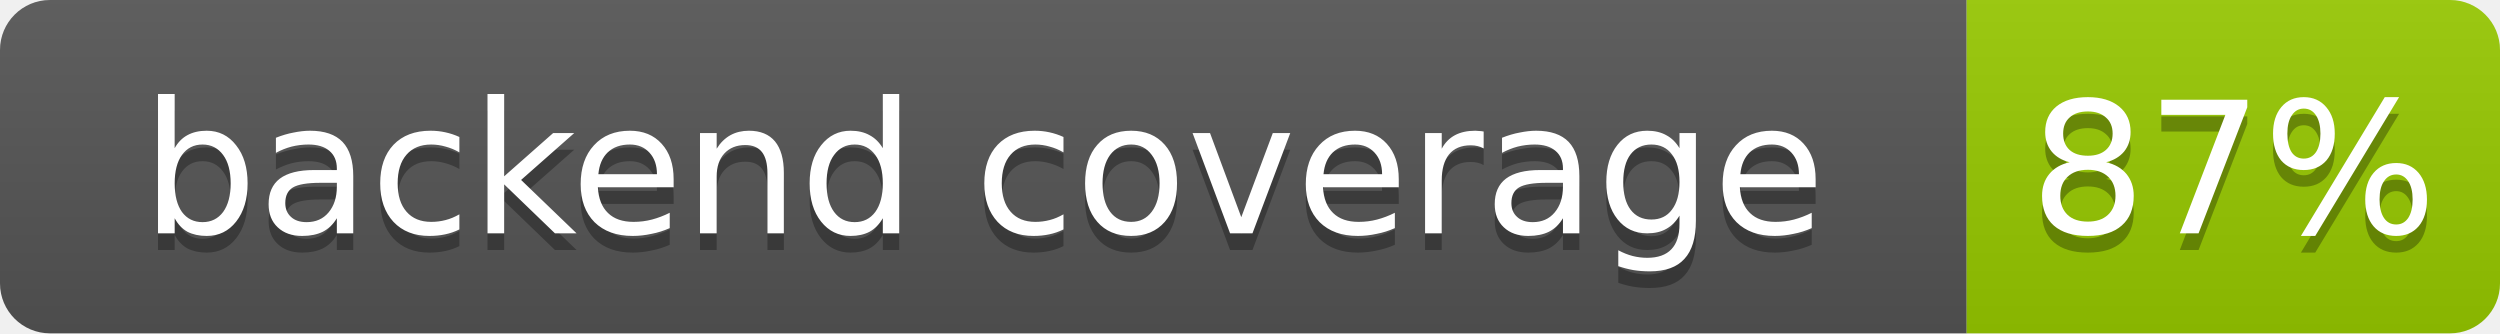
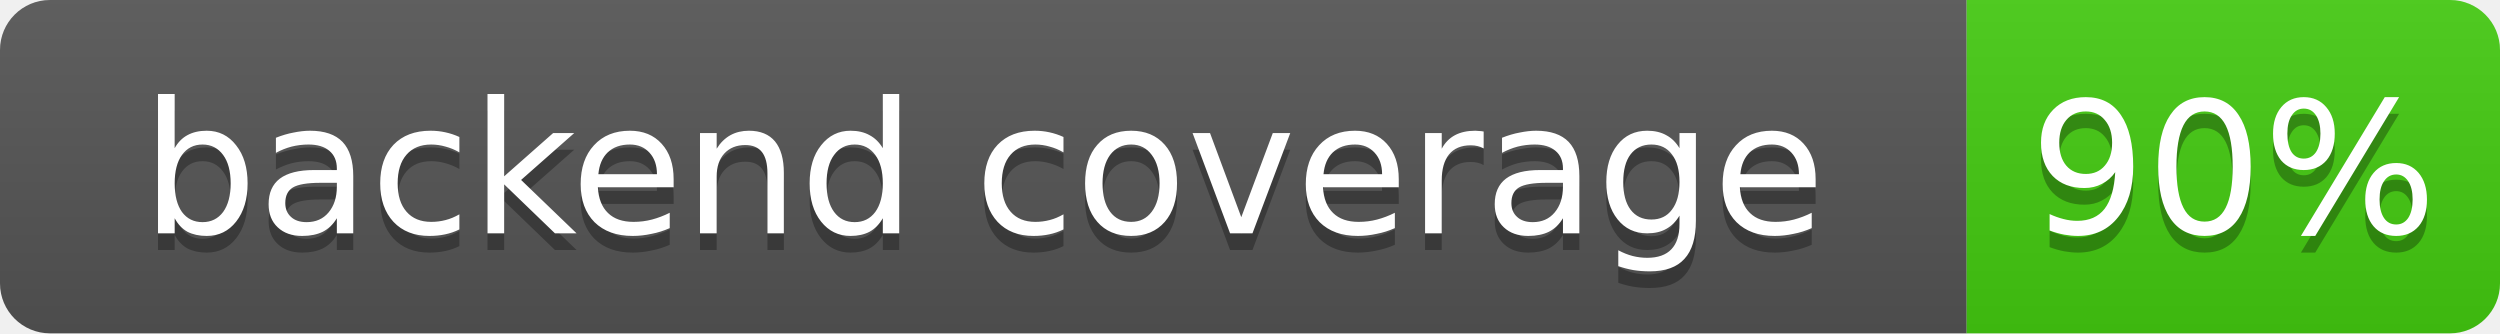
- <svg xmlns="http://www.w3.org/2000/svg" width="150" height="20" role="img" aria-label="backend coverage: 87%">
+ <svg xmlns="http://www.w3.org/2000/svg" width="150" height="20" role="img" aria-label="backend coverage: 90%">
  <linearGradient id="s" x2="0" y2="100%">
    <stop offset="0" stop-color="#bbb" stop-opacity=".1" />
    <stop offset="1" stop-opacity=".1" />
  </linearGradient>
  <clipPath id="r">
    <rect width="150" height="20" rx="3" fill="#fff" />
  </clipPath>
  <g clip-path="url(#r)">
    <rect width="118" height="20" fill="#555" />
-     <rect x="118" width="32" height="20" fill="#97ca00" />
+     <rect x="118" width="32" height="20" fill="#4c1" />
    <rect width="150" height="20" fill="url(#s)" />
  </g>
  <g fill="#fff" text-anchor="middle" font-family="Verdana,Geneva,DejaVu Sans,sans-serif" font-size="11">
    <text x="59.0" y="15" fill="#010101" fill-opacity=".3">backend coverage</text>
    <text x="59.0" y="14">backend coverage</text>
-     <text x="134.0" y="15" fill="#010101" fill-opacity=".3">87%</text>
-     <text x="134.0" y="14">87%</text>
+     <text x="134.0" y="15" fill="#010101" fill-opacity=".3">90%</text>
+     <text x="134.0" y="14">90%</text>
  </g>
</svg>
